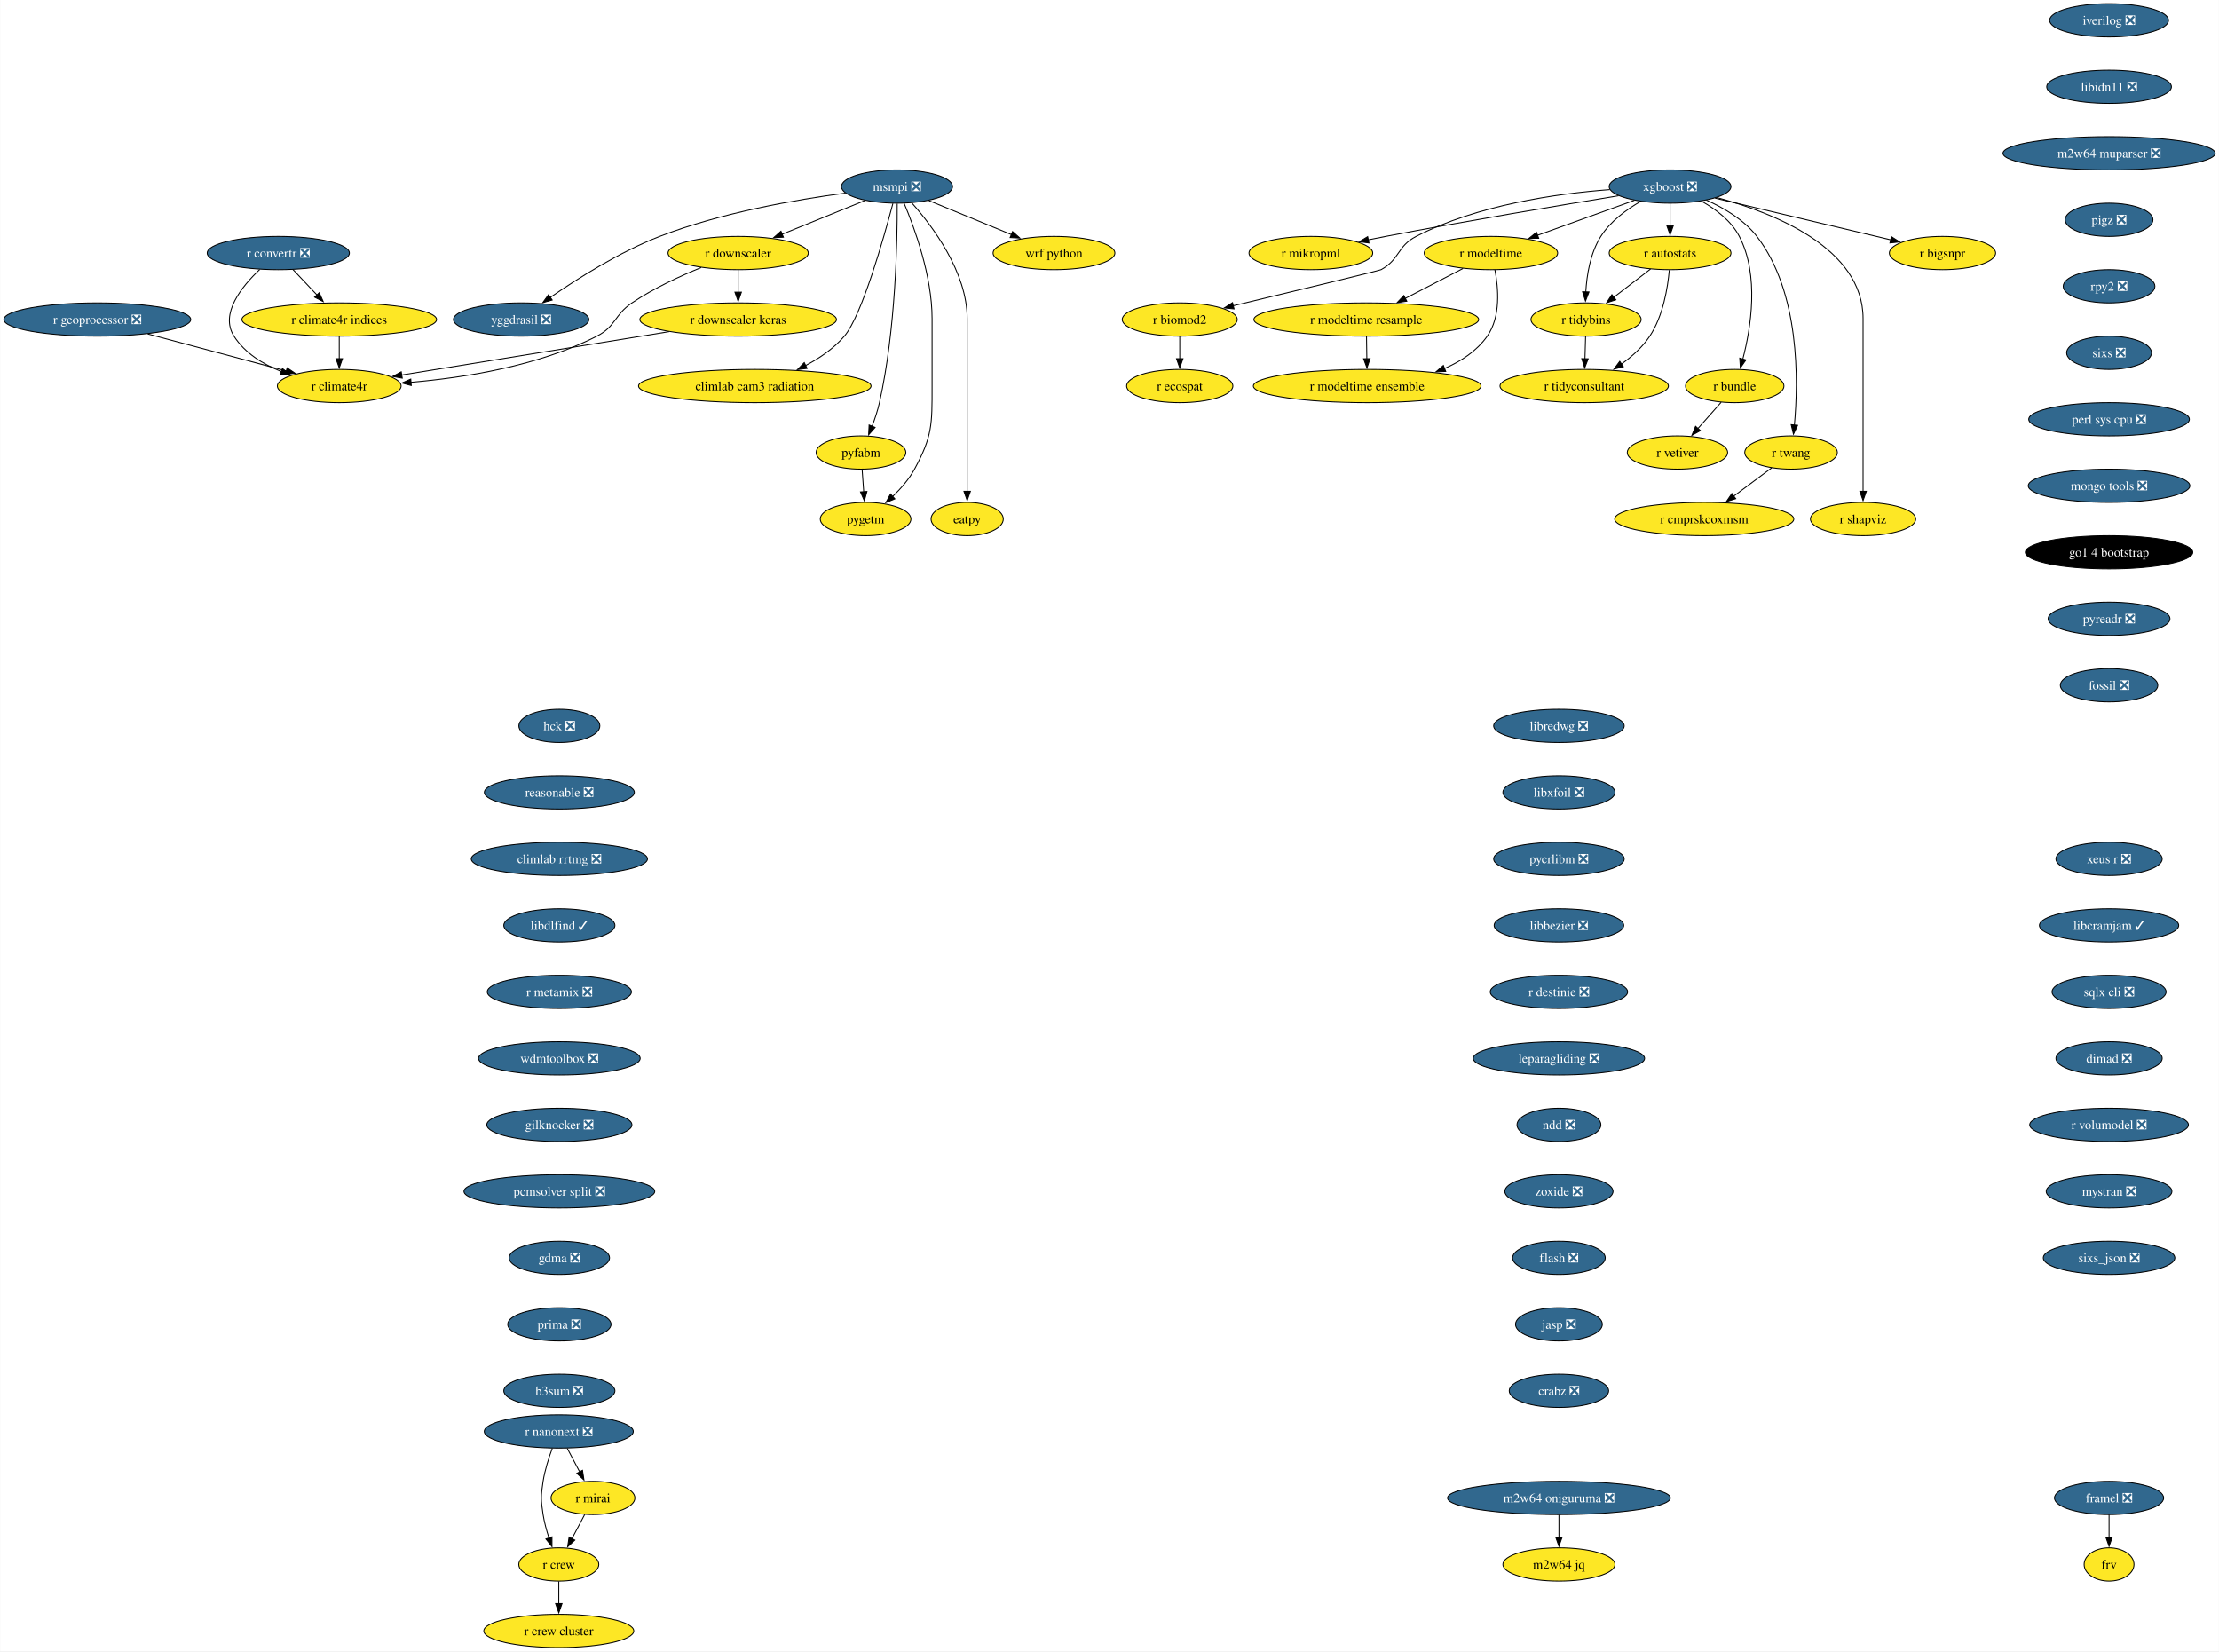
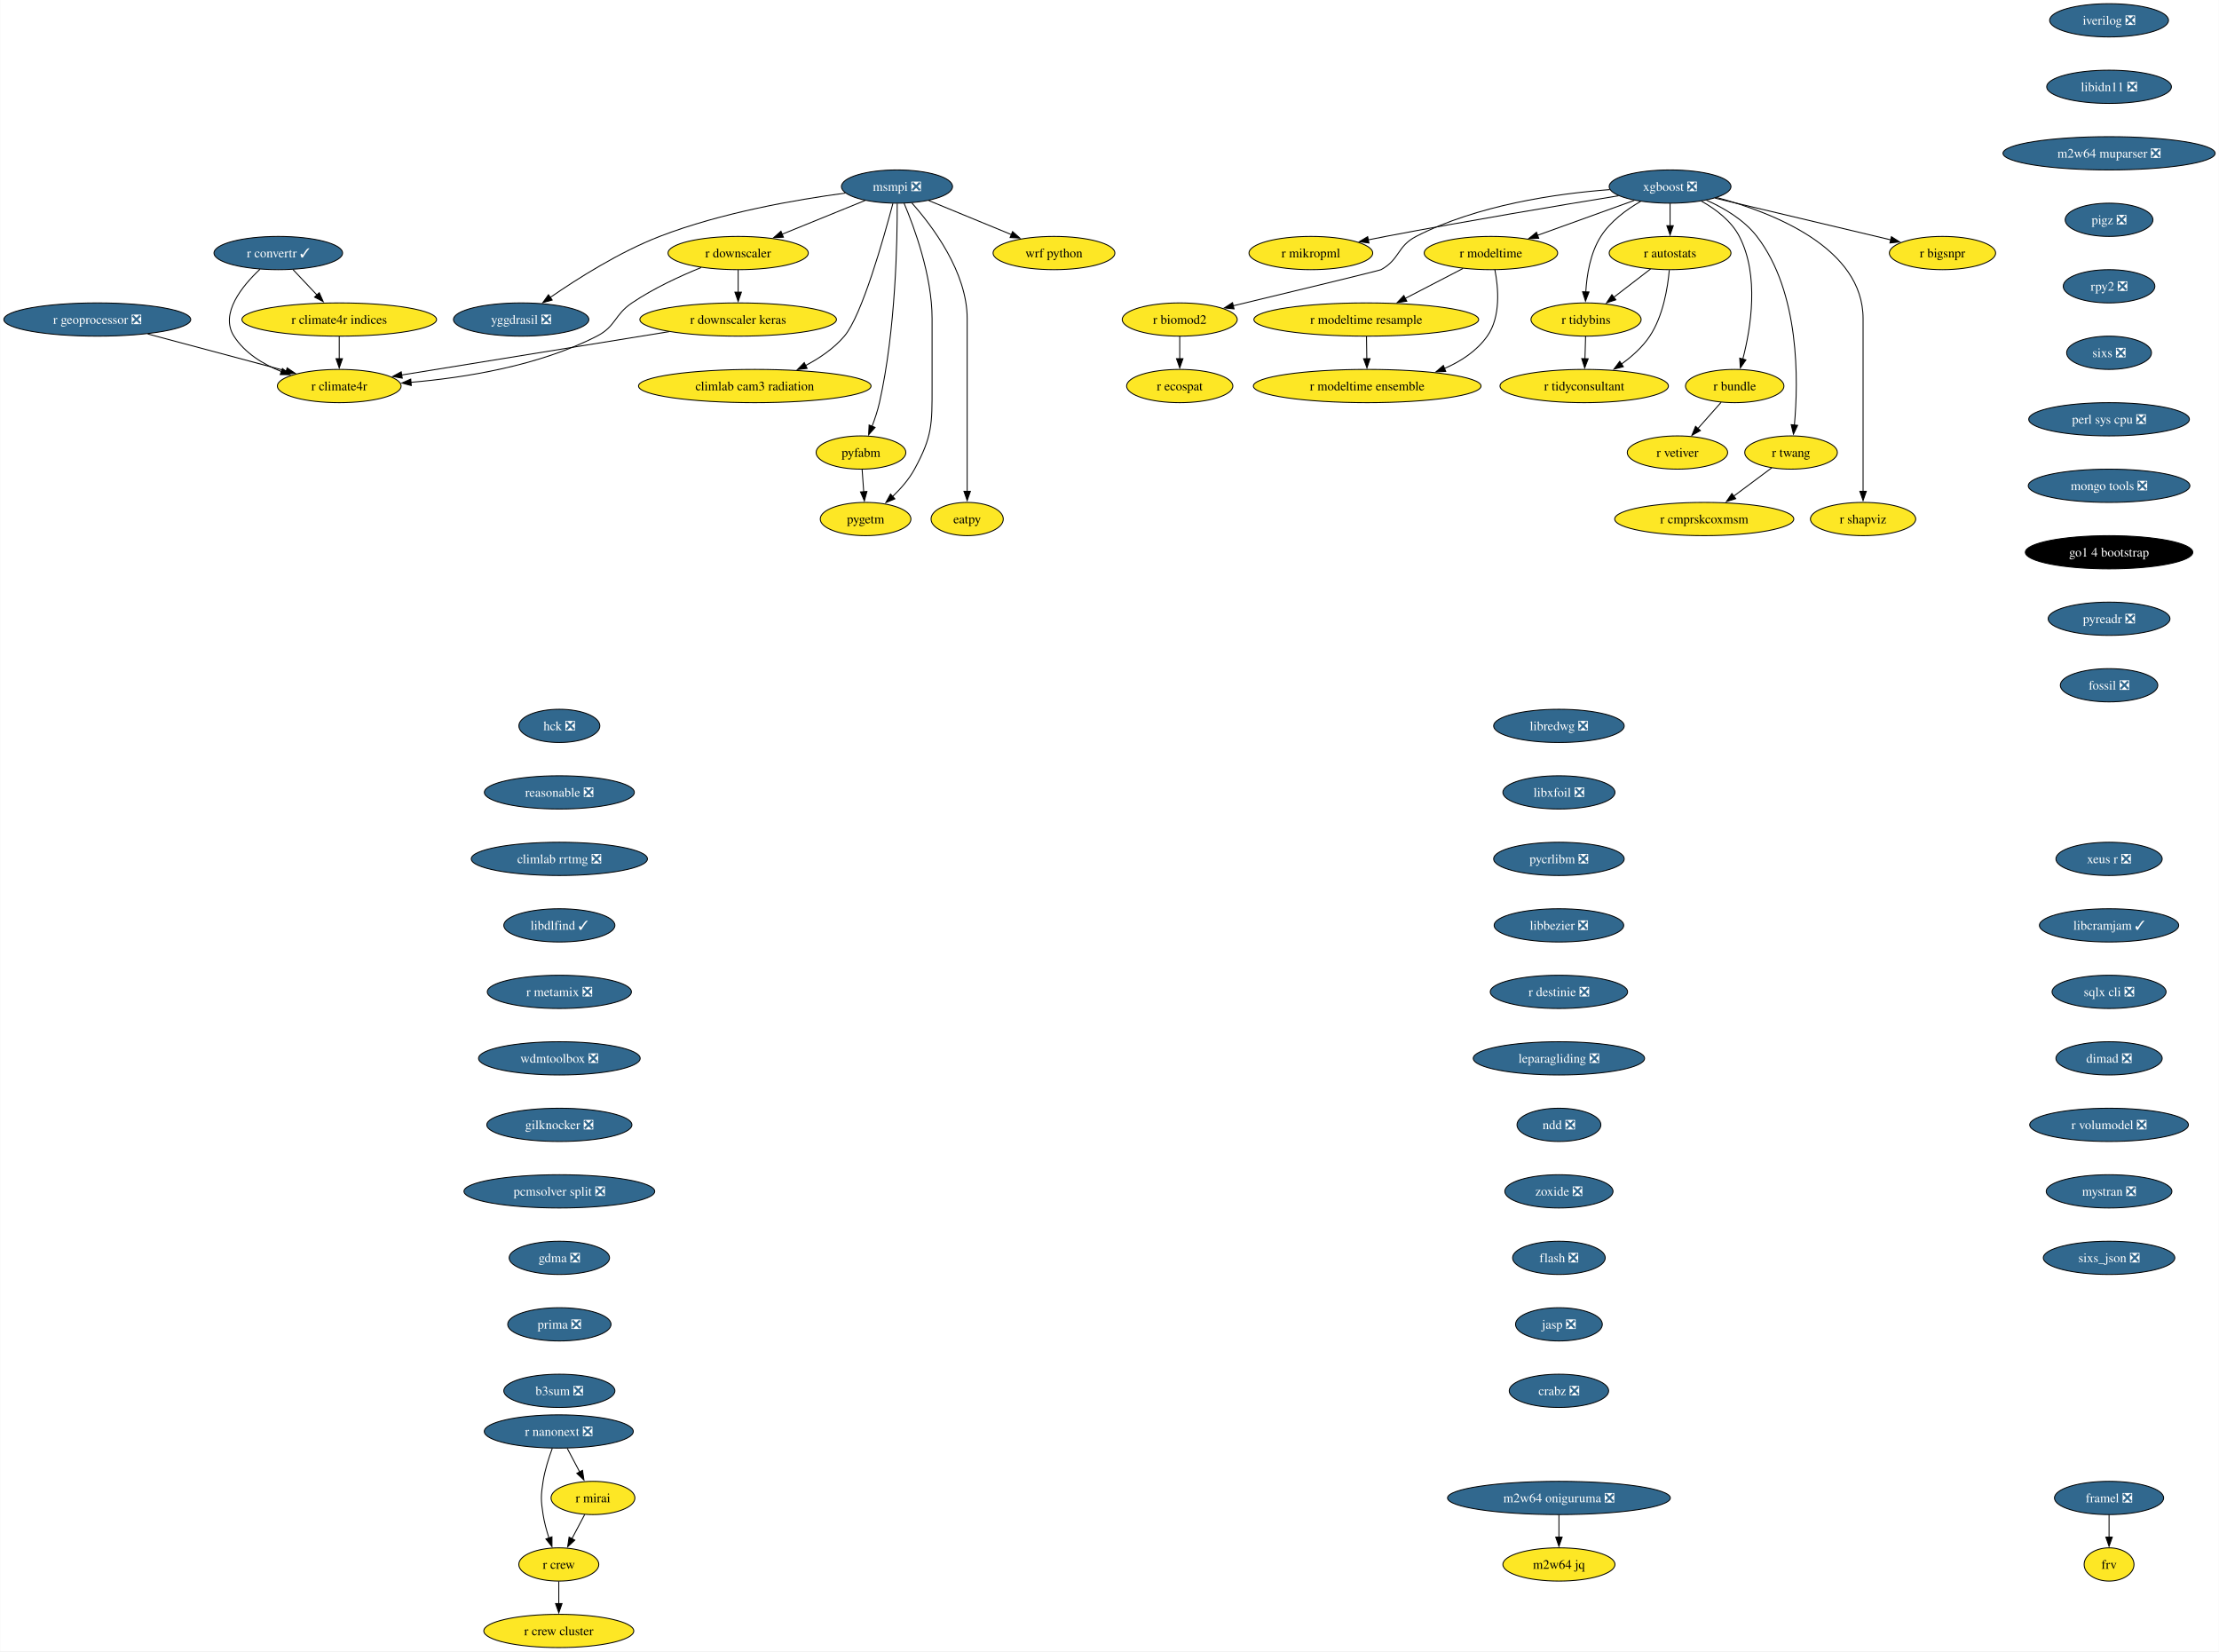
<svg xmlns="http://www.w3.org/2000/svg" xmlns:xlink="http://www.w3.org/1999/xlink" width="2403pt" height="1788pt" viewBox="0.00 0.00 2402.64 1788.00">
  <g id="graph0" class="graph" transform="scale(1 1) rotate(0) translate(4 1784)">
    <polygon fill="white" stroke="none" points="-4,4 -4,-1784 2398.64,-1784 2398.64,4 -4,4" />
    <g id="node1" class="node">
      <g id="a_node1">
        <a xlink:href="https://github.com/conda-forge/iverilog-feedstock/pull/25" xlink:title="iverilog ❎">
          <ellipse fill="#31688e" stroke="black" cx="2279.77" cy="-1762" rx="64.36" ry="18" />
          <text text-anchor="middle" x="2279.77" y="-1757.33" font-family="Times,serif" font-size="14.00" fill="white">iverilog ❎</text>
        </a>
      </g>
    </g>
    <g id="node2" class="node">
      <g id="a_node2">
        <a xlink:href="https://github.com/conda-forge/libidn11-feedstock/pull/13" xlink:title="libidn11 ❎">
          <ellipse fill="#31688e" stroke="black" cx="2279.77" cy="-1690" rx="67.52" ry="18" />
          <text text-anchor="middle" x="2279.77" y="-1685.33" font-family="Times,serif" font-size="14.00" fill="white">libidn11 ❎</text>
        </a>
      </g>
    </g>
    <g id="node3" class="node">
      <g id="a_node3">
        <a xlink:href="https://github.com/conda-forge/m2w64-muparser-feedstock/pull/13" xlink:title="m2w64 muparser ❎">
          <ellipse fill="#31688e" stroke="black" cx="2279.77" cy="-1618" rx="114.87" ry="18" />
          <text text-anchor="middle" x="2279.77" y="-1613.33" font-family="Times,serif" font-size="14.00" fill="white">m2w64 muparser ❎</text>
        </a>
      </g>
    </g>
    <g id="node4" class="node">
      <g id="a_node4">
        <a xlink:href="https://github.com/conda-forge/pigz-feedstock/pull/23" xlink:title="pigz ❎">
          <ellipse fill="#31688e" stroke="black" cx="2279.77" cy="-1546" rx="47.53" ry="18" />
          <text text-anchor="middle" x="2279.77" y="-1541.33" font-family="Times,serif" font-size="14.00" fill="white">pigz ❎</text>
        </a>
      </g>
    </g>
    <g id="node5" class="node">
      <g id="a_node5">
        <a xlink:href="https://github.com/conda-forge/rpy2-feedstock/pull/126" xlink:title="rpy2 ❎">
          <ellipse fill="#31688e" stroke="black" cx="2279.77" cy="-1474" rx="49.63" ry="18" />
          <text text-anchor="middle" x="2279.77" y="-1469.33" font-family="Times,serif" font-size="14.00" fill="white">rpy2 ❎</text>
        </a>
      </g>
    </g>
    <g id="node6" class="node">
      <g id="a_node6">
        <a xlink:href="https://github.com/conda-forge/sixs-feedstock/pull/17" xlink:title="sixs ❎">
          <ellipse fill="#31688e" stroke="black" cx="2279.77" cy="-1402" rx="45.95" ry="18" />
          <text text-anchor="middle" x="2279.77" y="-1397.33" font-family="Times,serif" font-size="14.00" fill="white">sixs ❎</text>
        </a>
      </g>
    </g>
    <g id="node7" class="node">
      <g id="a_node7">
        <a xlink:href="https://github.com/conda-forge/perl-sys-cpu-feedstock/pull/5" xlink:title="perl sys cpu ❎">
          <ellipse fill="#31688e" stroke="black" cx="2279.77" cy="-1330" rx="86.98" ry="18" />
          <text text-anchor="middle" x="2279.77" y="-1325.33" font-family="Times,serif" font-size="14.00" fill="white">perl sys cpu ❎</text>
        </a>
      </g>
    </g>
    <g id="node25" class="node">
      <g id="a_node25">
        <a xlink:href="https://github.com/conda-forge/mongo-tools-feedstock/pull/51" xlink:title="mongo tools ❎">
          <ellipse fill="#31688e" stroke="black" cx="2279.77" cy="-1258" rx="87.51" ry="18" />
          <text text-anchor="middle" x="2279.77" y="-1253.33" font-family="Times,serif" font-size="14.00" fill="white">mongo tools ❎</text>
        </a>
      </g>
    </g>
    <g id="node8" class="node">
      <g id="a_node8">
        <a xlink:href="https://github.com/conda-forge/wrf-python-feedstock" xlink:title="wrf python">
          <ellipse fill="#fde725" stroke="black" cx="1137.19" cy="-1510" rx="65.94" ry="18" />
          <text text-anchor="middle" x="1137.19" y="-1505.33" font-family="Times,serif" font-size="14.00">wrf python</text>
        </a>
      </g>
    </g>
    <g id="node9" class="node">
      <g id="a_node9">
        <a xlink:href="https://github.com/conda-forge/xgboost-feedstock/pull/177" xlink:title="xgboost ❎">
          <ellipse fill="#31688e" stroke="black" cx="1804.38" cy="-1582" rx="65.94" ry="18" />
          <text text-anchor="middle" x="1804.38" y="-1577.33" font-family="Times,serif" font-size="14.00" fill="white">xgboost ❎</text>
        </a>
      </g>
    </g>
    <g id="node10" class="node">
      <g id="a_node10">
        <a xlink:href="https://github.com/conda-forge/r-mikropml-feedstock" xlink:title="r mikropml">
          <ellipse fill="#fde725" stroke="black" cx="1415.38" cy="-1510" rx="66.99" ry="18" />
          <text text-anchor="middle" x="1415.38" y="-1505.33" font-family="Times,serif" font-size="14.00">r mikropml</text>
        </a>
      </g>
    </g>
    <g id="edge7" class="edge">
      <path fill="none" stroke="black" d="M1748.63,-1572.03C1686.85,-1561.95 1584.32,-1544.79 1496.38,-1528 1490.15,-1526.81 1483.65,-1525.52 1477.16,-1524.21" />
      <polygon fill="black" stroke="black" points="1478.3,-1520.87 1467.8,-1522.29 1476.89,-1527.73 1478.3,-1520.87" />
    </g>
    <g id="node11" class="node">
      <g id="a_node11">
        <a xlink:href="https://github.com/conda-forge/r-biomod2-feedstock" xlink:title="r biomod2">
          <ellipse fill="#fde725" stroke="black" cx="1273.38" cy="-1438" rx="62.26" ry="18" />
          <text text-anchor="middle" x="1273.38" y="-1433.33" font-family="Times,serif" font-size="14.00">r biomod2</text>
        </a>
      </g>
    </g>
    <g id="edge8" class="edge">
      <path fill="none" stroke="black" d="M1739.08,-1578.69C1681.14,-1574.32 1595.67,-1562.04 1529.38,-1528 1508.69,-1517.37 1511.82,-1503.12 1491.38,-1492 1489.58,-1491.02 1395.31,-1468.27 1331.34,-1452.9" />
      <polygon fill="black" stroke="black" points="1332.18,-1449.5 1321.64,-1450.57 1330.55,-1456.31 1332.18,-1449.5" />
    </g>
    <g id="node12" class="node">
      <g id="a_node12">
        <a xlink:href="https://github.com/conda-forge/r-modeltime-feedstock" xlink:title="r modeltime">
          <ellipse fill="#fde725" stroke="black" cx="1610.38" cy="-1510" rx="72.25" ry="18" />
          <text text-anchor="middle" x="1610.38" y="-1505.33" font-family="Times,serif" font-size="14.00">r modeltime</text>
        </a>
      </g>
    </g>
    <g id="edge9" class="edge">
      <path fill="none" stroke="black" d="M1765.59,-1567C1735.49,-1556.14 1693.52,-1541 1660.81,-1529.2" />
      <polygon fill="black" stroke="black" points="1662.13,-1525.95 1651.53,-1525.85 1659.75,-1532.53 1662.13,-1525.95" />
    </g>
    <g id="node13" class="node">
      <g id="a_node13">
        <a xlink:href="https://github.com/conda-forge/r-tidybins-feedstock" xlink:title="r tidybins">
          <ellipse fill="#fde725" stroke="black" cx="1713.38" cy="-1438" rx="59.63" ry="18" />
          <text text-anchor="middle" x="1713.38" y="-1433.33" font-family="Times,serif" font-size="14.00">r tidybins</text>
        </a>
      </g>
    </g>
    <g id="edge10" class="edge">
      <path fill="none" stroke="black" d="M1772.45,-1565.91C1757.06,-1557.01 1739.74,-1544.28 1729.38,-1528 1717.98,-1510.07 1714.16,-1486.22 1713.09,-1467.73" />
      <polygon fill="black" stroke="black" points="1716.6,-1467.86 1712.79,-1457.97 1709.6,-1468.08 1716.6,-1467.86" />
    </g>
    <g id="node14" class="node">
      <g id="a_node14">
        <a xlink:href="https://github.com/conda-forge/r-autostats-feedstock" xlink:title="r autostats">
          <ellipse fill="#fde725" stroke="black" cx="1804.38" cy="-1510" rx="65.94" ry="18" />
          <text text-anchor="middle" x="1804.38" y="-1505.33" font-family="Times,serif" font-size="14.00">r autostats</text>
        </a>
      </g>
    </g>
    <g id="edge11" class="edge">
      <path fill="none" stroke="black" d="M1804.38,-1563.7C1804.38,-1556.41 1804.38,-1547.73 1804.38,-1539.54" />
      <polygon fill="black" stroke="black" points="1807.88,-1539.62 1804.38,-1529.62 1800.88,-1539.62 1807.88,-1539.62" />
    </g>
    <g id="node15" class="node">
      <g id="a_node15">
        <a xlink:href="https://github.com/conda-forge/r-bundle-feedstock" xlink:title="r bundle">
          <ellipse fill="#fde725" stroke="black" cx="1874.38" cy="-1366" rx="53.31" ry="18" />
          <text text-anchor="middle" x="1874.38" y="-1361.33" font-family="Times,serif" font-size="14.00">r bundle</text>
        </a>
      </g>
    </g>
    <g id="edge12" class="edge">
      <path fill="none" stroke="black" d="M1838.34,-1566.19C1853.84,-1557.49 1870.66,-1544.85 1879.38,-1528 1901.24,-1485.79 1891.87,-1428.66 1883.11,-1395.03" />
      <polygon fill="black" stroke="black" points="1886.54,-1394.33 1880.49,-1385.64 1879.8,-1396.21 1886.54,-1394.33" />
    </g>
    <g id="node16" class="node">
      <g id="a_node16">
        <a xlink:href="https://github.com/conda-forge/r-twang-feedstock" xlink:title="r twang">
          <ellipse fill="#fde725" stroke="black" cx="1935.38" cy="-1294" rx="50.16" ry="18" />
          <text text-anchor="middle" x="1935.38" y="-1289.33" font-family="Times,serif" font-size="14.00">r twang</text>
        </a>
      </g>
    </g>
    <g id="edge13" class="edge">
      <path fill="none" stroke="black" d="M1843.67,-1567.3C1862.77,-1558.76 1884.53,-1545.94 1898.38,-1528 1945.14,-1467.47 1943.37,-1371.26 1938.99,-1323.64" />
      <polygon fill="black" stroke="black" points="1942.49,-1323.45 1937.98,-1313.87 1935.53,-1324.18 1942.49,-1323.45" />
    </g>
    <g id="node17" class="node">
      <g id="a_node17">
        <a xlink:href="https://github.com/conda-forge/r-shapviz-feedstock" xlink:title="r shapviz">
          <ellipse fill="#fde725" stroke="black" cx="2013.38" cy="-1222" rx="57" ry="18" />
          <text text-anchor="middle" x="2013.38" y="-1217.33" font-family="Times,serif" font-size="14.00">r shapviz</text>
        </a>
      </g>
    </g>
    <g id="edge14" class="edge">
      <path fill="none" stroke="black" d="M1854.98,-1570.12C1916.83,-1553.5 2013.38,-1515.33 2013.38,-1439 2013.38,-1439 2013.38,-1439 2013.38,-1365 2013.38,-1325.74 2013.38,-1280.38 2013.38,-1251.69" />
      <polygon fill="black" stroke="black" points="2016.88,-1252 2013.38,-1242 2009.88,-1252 2016.88,-1252" />
    </g>
    <g id="node18" class="node">
      <g id="a_node18">
        <a xlink:href="https://github.com/conda-forge/r-bigsnpr-feedstock" xlink:title="r bigsnpr">
          <ellipse fill="#fde725" stroke="black" cx="2099.38" cy="-1510" rx="57.52" ry="18" />
          <text text-anchor="middle" x="2099.38" y="-1505.33" font-family="Times,serif" font-size="14.00">r bigsnpr</text>
        </a>
      </g>
    </g>
    <g id="edge15" class="edge">
      <path fill="none" stroke="black" d="M1853.1,-1569.44C1905.46,-1557.02 1988.56,-1537.3 2043.53,-1524.25" />
      <polygon fill="black" stroke="black" points="2044.08,-1527.72 2053,-1522.01 2042.46,-1520.91 2044.08,-1527.72" />
    </g>
    <g id="node19" class="node">
      <g id="a_node19">
        <a xlink:href="https://github.com/conda-forge/r-ecospat-feedstock" xlink:title="r ecospat">
          <ellipse fill="#fde725" stroke="black" cx="1273.38" cy="-1366" rx="57.52" ry="18" />
          <text text-anchor="middle" x="1273.38" y="-1361.33" font-family="Times,serif" font-size="14.00">r ecospat</text>
        </a>
      </g>
    </g>
    <g id="edge16" class="edge">
      <path fill="none" stroke="black" d="M1273.38,-1419.7C1273.38,-1412.41 1273.38,-1403.73 1273.38,-1395.54" />
      <polygon fill="black" stroke="black" points="1276.88,-1395.62 1273.38,-1385.62 1269.88,-1395.62 1276.88,-1395.62" />
    </g>
    <g id="node20" class="node">
      <g id="a_node20">
        <a xlink:href="https://github.com/conda-forge/r-modeltime.resample-feedstock" xlink:title="r modeltime resample">
          <ellipse fill="#fde725" stroke="black" cx="1475.38" cy="-1438" rx="121.71" ry="18" />
          <text text-anchor="middle" x="1475.38" y="-1433.33" font-family="Times,serif" font-size="14.00">r modeltime resample</text>
        </a>
      </g>
    </g>
    <g id="edge17" class="edge">
      <path fill="none" stroke="black" d="M1580.09,-1493.29C1561.68,-1483.75 1537.91,-1471.42 1517.68,-1460.93" />
      <polygon fill="black" stroke="black" points="1519.29,-1457.83 1508.81,-1456.33 1516.07,-1464.04 1519.29,-1457.83" />
    </g>
    <g id="node21" class="node">
      <g id="a_node21">
        <a xlink:href="https://github.com/conda-forge/r-modeltime.ensemble-feedstock" xlink:title="r modeltime ensemble">
          <ellipse fill="#fde725" stroke="black" cx="1476.38" cy="-1366" rx="123.29" ry="18" />
          <text text-anchor="middle" x="1476.38" y="-1361.33" font-family="Times,serif" font-size="14.00">r modeltime ensemble</text>
        </a>
      </g>
    </g>
    <g id="edge18" class="edge">
      <path fill="none" stroke="black" d="M1614.67,-1491.86C1618.44,-1472.55 1621.27,-1441.11 1606.38,-1420 1595.11,-1404.02 1578.13,-1392.85 1560.13,-1385.04" />
      <polygon fill="black" stroke="black" points="1561.44,-1381.8 1550.86,-1381.38 1558.87,-1388.31 1561.44,-1381.8" />
    </g>
    <g id="node22" class="node">
      <g id="a_node22">
        <a xlink:href="https://github.com/conda-forge/r-tidyconsultant-feedstock" xlink:title="r tidyconsultant">
          <ellipse fill="#fde725" stroke="black" cx="1711.38" cy="-1366" rx="91.19" ry="18" />
          <text text-anchor="middle" x="1711.38" y="-1361.33" font-family="Times,serif" font-size="14.00">r tidyconsultant</text>
        </a>
      </g>
    </g>
    <g id="edge19" class="edge">
      <path fill="none" stroke="black" d="M1712.89,-1419.7C1712.68,-1412.41 1712.43,-1403.73 1712.2,-1395.54" />
      <polygon fill="black" stroke="black" points="1715.7,-1395.51 1711.92,-1385.62 1708.7,-1395.71 1715.7,-1395.51" />
    </g>
    <g id="edge20" class="edge">
      <path fill="none" stroke="black" d="M1783.28,-1492.76C1771.45,-1483.66 1756.49,-1472.16 1743.46,-1462.13" />
      <polygon fill="black" stroke="black" points="1745.64,-1459.39 1735.58,-1456.07 1741.37,-1464.94 1745.64,-1459.39" />
    </g>
    <g id="edge21" class="edge">
      <path fill="none" stroke="black" d="M1803.53,-1491.55C1801.85,-1472.53 1796.91,-1441.88 1782.38,-1420 1774.54,-1408.19 1763.14,-1398.01 1751.76,-1389.82" />
      <polygon fill="black" stroke="black" points="1753.79,-1386.96 1743.54,-1384.26 1749.87,-1392.76 1753.79,-1386.96" />
    </g>
    <g id="node23" class="node">
      <g id="a_node23">
        <a xlink:href="https://github.com/conda-forge/r-vetiver-feedstock" xlink:title="r vetiver">
          <ellipse fill="#fde725" stroke="black" cx="1812.38" cy="-1294" rx="54.36" ry="18" />
          <text text-anchor="middle" x="1812.38" y="-1289.33" font-family="Times,serif" font-size="14.00">r vetiver</text>
        </a>
      </g>
    </g>
    <g id="edge22" class="edge">
      <path fill="none" stroke="black" d="M1859.69,-1348.41C1852.2,-1339.95 1842.94,-1329.49 1834.6,-1320.08" />
      <polygon fill="black" stroke="black" points="1837.23,-1317.77 1827.98,-1312.6 1831.99,-1322.41 1837.23,-1317.77" />
    </g>
    <g id="node24" class="node">
      <g id="a_node24">
        <a xlink:href="https://github.com/conda-forge/r-cmprskcoxmsm-feedstock" xlink:title="r cmprskcoxmsm">
          <ellipse fill="#fde725" stroke="black" cx="1841.38" cy="-1222" rx="96.98" ry="18" />
          <text text-anchor="middle" x="1841.38" y="-1217.33" font-family="Times,serif" font-size="14.00">r cmprskcoxmsm</text>
        </a>
      </g>
    </g>
    <g id="edge23" class="edge">
      <path fill="none" stroke="black" d="M1914.52,-1277.46C1902.39,-1268.43 1886.86,-1256.86 1873.23,-1246.71" />
      <polygon fill="black" stroke="black" points="1875.49,-1244.03 1865.38,-1240.87 1871.31,-1249.65 1875.49,-1244.03" />
    </g>
    <g id="edge49" class="edge">
      <path fill="none" stroke="black" d="M1475.63,-1419.7C1475.74,-1412.41 1475.86,-1403.73 1475.98,-1395.54" />
      <polygon fill="black" stroke="black" points="1479.47,-1395.67 1476.12,-1385.62 1472.48,-1395.57 1479.47,-1395.67" />
    </g>
    <g id="node26" class="node">
      <g id="a_node26">
        <a xlink:href="https://github.com/conda-forge/go1.4-bootstrap-feedstock" xlink:title="go1 4 bootstrap">
          <ellipse fill="#000000" stroke="black" cx="2279.77" cy="-1186" rx="90.67" ry="18" />
          <text text-anchor="middle" x="2279.77" y="-1181.33" font-family="Times,serif" font-size="14.00" fill="white">go1 4 bootstrap</text>
        </a>
      </g>
    </g>
    <g id="node27" class="node">
      <g id="a_node27">
        <a xlink:href="https://github.com/conda-forge/pyreadr-feedstock/pull/53" xlink:title="pyreadr ❎">
          <ellipse fill="#31688e" stroke="black" cx="2279.77" cy="-1114" rx="65.94" ry="18" />
          <text text-anchor="middle" x="2279.77" y="-1109.33" font-family="Times,serif" font-size="14.00" fill="white">pyreadr ❎</text>
        </a>
      </g>
    </g>
    <g id="node28" class="node">
      <g id="a_node28">
        <a xlink:href="https://github.com/conda-forge/fossil-feedstock/pull/23" xlink:title="fossil ❎">
          <ellipse fill="#31688e" stroke="black" cx="2279.77" cy="-1042" rx="52.79" ry="18" />
          <text text-anchor="middle" x="2279.77" y="-1037.33" font-family="Times,serif" font-size="14.00" fill="white">fossil ❎</text>
        </a>
      </g>
    </g>
    <g id="node29" class="node">
      <g id="a_node29">
        <a xlink:href="https://github.com/conda-forge/yggdrasil-feedstock/pull/47" xlink:title="yggdrasil ❎">
          <ellipse fill="#31688e" stroke="black" cx="560.19" cy="-1438" rx="73.3" ry="18" />
          <text text-anchor="middle" x="560.19" y="-1433.33" font-family="Times,serif" font-size="14.00" fill="white">yggdrasil ❎</text>
        </a>
      </g>
    </g>
    <g id="node30" class="node">
      <g id="a_node30">
        <a xlink:href="https://github.com/conda-forge/libredwg-feedstock/pull/91" xlink:title="libredwg ❎">
          <ellipse fill="#31688e" stroke="black" cx="1684.02" cy="-998" rx="70.68" ry="18" />
          <text text-anchor="middle" x="1684.02" y="-993.33" font-family="Times,serif" font-size="14.00" fill="white">libredwg ❎</text>
        </a>
      </g>
    </g>
    <g id="node31" class="node">
      <g id="a_node31">
        <a xlink:href="https://github.com/conda-forge/libxfoil-feedstock/pull/14" xlink:title="libxfoil ❎">
          <ellipse fill="#31688e" stroke="black" cx="1684.02" cy="-926" rx="60.68" ry="18" />
          <text text-anchor="middle" x="1684.02" y="-921.33" font-family="Times,serif" font-size="14.00" fill="white">libxfoil ❎</text>
        </a>
      </g>
    </g>
    <g id="node32" class="node">
      <g id="a_node32">
        <a xlink:href="https://github.com/conda-forge/pycrlibm-feedstock/pull/11" xlink:title="pycrlibm ❎">
          <ellipse fill="#31688e" stroke="black" cx="1684.02" cy="-854" rx="70.68" ry="18" />
          <text text-anchor="middle" x="1684.02" y="-849.33" font-family="Times,serif" font-size="14.00" fill="white">pycrlibm ❎</text>
        </a>
      </g>
    </g>
    <g id="node33" class="node">
      <g id="a_node33">
        <a xlink:href="https://github.com/conda-forge/libbezier-feedstock/pull/10" xlink:title="libbezier ❎">
          <ellipse fill="#31688e" stroke="black" cx="1684.02" cy="-782" rx="70.15" ry="18" />
          <text text-anchor="middle" x="1684.02" y="-777.33" font-family="Times,serif" font-size="14.00" fill="white">libbezier ❎</text>
        </a>
      </g>
    </g>
    <g id="node34" class="node">
      <g id="a_node34">
        <a xlink:href="https://github.com/conda-forge/r-destinie-feedstock/pull/8" xlink:title="r destinie ❎">
          <ellipse fill="#31688e" stroke="black" cx="1684.02" cy="-710" rx="74.36" ry="18" />
          <text text-anchor="middle" x="1684.02" y="-705.33" font-family="Times,serif" font-size="14.00" fill="white">r destinie ❎</text>
        </a>
      </g>
    </g>
    <g id="node35" class="node">
      <g id="a_node35">
        <a xlink:href="https://github.com/conda-forge/leparagliding-feedstock/pull/11" xlink:title="leparagliding ❎">
          <ellipse fill="#31688e" stroke="black" cx="1684.02" cy="-638" rx="92.77" ry="18" />
          <text text-anchor="middle" x="1684.02" y="-633.33" font-family="Times,serif" font-size="14.00" fill="white">leparagliding ❎</text>
        </a>
      </g>
    </g>
    <g id="node40" class="node">
      <g id="a_node40">
        <a xlink:href="https://github.com/conda-forge/ndd-feedstock/pull/13" xlink:title="ndd ❎">
          <ellipse fill="#31688e" stroke="black" cx="1684.02" cy="-566" rx="45.42" ry="18" />
          <text text-anchor="middle" x="1684.02" y="-561.33" font-family="Times,serif" font-size="14.00" fill="white">ndd ❎</text>
        </a>
      </g>
    </g>
    <g id="node36" class="node">
      <g id="a_node36">
        <a xlink:href="https://github.com/conda-forge/framel-feedstock/pull/41" xlink:title="framel ❎">
          <ellipse fill="#31688e" stroke="black" cx="2279.77" cy="-162" rx="59.1" ry="18" />
          <text text-anchor="middle" x="2279.77" y="-157.32" font-family="Times,serif" font-size="14.00" fill="white">framel ❎</text>
        </a>
      </g>
    </g>
    <g id="node37" class="node">
      <g id="a_node37">
        <a xlink:href="https://github.com/conda-forge/frv-feedstock" xlink:title="frv">
          <ellipse fill="#fde725" stroke="black" cx="2279.77" cy="-90" rx="27" ry="18" />
          <text text-anchor="middle" x="2279.77" y="-85.33" font-family="Times,serif" font-size="14.00">frv</text>
        </a>
      </g>
    </g>
    <g id="edge33" class="edge">
      <path fill="none" stroke="black" d="M2279.77,-143.7C2279.77,-136.41 2279.77,-127.73 2279.77,-119.54" />
      <polygon fill="black" stroke="black" points="2283.27,-119.62 2279.77,-109.62 2276.27,-119.62 2283.27,-119.62" />
    </g>
    <g id="node38" class="node">
      <g id="a_node38">
        <a xlink:href="https://github.com/conda-forge/m2w64-jq-feedstock" xlink:title="m2w64 jq">
          <ellipse fill="#fde725" stroke="black" cx="1684.02" cy="-90" rx="60.68" ry="18" />
          <text text-anchor="middle" x="1684.02" y="-85.33" font-family="Times,serif" font-size="14.00">m2w64 jq</text>
        </a>
      </g>
    </g>
    <g id="node39" class="node">
      <g id="a_node39">
        <a xlink:href="https://github.com/conda-forge/m2w64-oniguruma-feedstock/pull/1" xlink:title="m2w64 oniguruma ❎">
          <ellipse fill="#31688e" stroke="black" cx="1684.02" cy="-162" rx="120.65" ry="18" />
          <text text-anchor="middle" x="1684.02" y="-157.32" font-family="Times,serif" font-size="14.00" fill="white">m2w64 oniguruma ❎</text>
        </a>
      </g>
    </g>
    <g id="edge34" class="edge">
      <path fill="none" stroke="black" d="M1684.02,-143.7C1684.02,-136.41 1684.02,-127.73 1684.02,-119.54" />
      <polygon fill="black" stroke="black" points="1687.52,-119.62 1684.02,-109.62 1680.52,-119.62 1687.52,-119.62" />
    </g>
    <g id="node49" class="node">
      <g id="a_node49">
        <a xlink:href="https://github.com/conda-forge/zoxide-feedstock/pull/26" xlink:title="zoxide ❎">
          <ellipse fill="#31688e" stroke="black" cx="1684.02" cy="-494" rx="58.57" ry="18" />
          <text text-anchor="middle" x="1684.02" y="-489.32" font-family="Times,serif" font-size="14.00" fill="white">zoxide ❎</text>
        </a>
      </g>
    </g>
    <g id="node41" class="node">
      <g id="a_node41">
        <a xlink:href="https://github.com/conda-forge/msmpi-feedstock/pull/21" xlink:title="msmpi ❎">
          <ellipse fill="#31688e" stroke="black" cx="967.19" cy="-1582" rx="60.15" ry="18" />
          <text text-anchor="middle" x="967.19" y="-1577.33" font-family="Times,serif" font-size="14.00" fill="white">msmpi ❎</text>
        </a>
      </g>
    </g>
    <g id="edge36" class="edge">
      <path fill="none" stroke="black" d="M1001.59,-1566.83C1027.4,-1556.21 1062.99,-1541.55 1091.24,-1529.92" />
      <polygon fill="black" stroke="black" points="1092.35,-1533.25 1100.27,-1526.2 1089.69,-1526.77 1092.35,-1533.25" />
    </g>
    <g id="edge37" class="edge">
      <path fill="none" stroke="black" d="M911.28,-1574.91C858.18,-1567.86 776.78,-1553.79 710.19,-1528 666.55,-1511.1 620.94,-1482.18 591.64,-1461.9" />
      <polygon fill="black" stroke="black" points="593.79,-1459.13 583.59,-1456.25 589.77,-1464.86 593.79,-1459.13" />
    </g>
    <g id="node42" class="node">
      <g id="a_node42">
        <a xlink:href="https://github.com/conda-forge/r-downscaler-feedstock" xlink:title="r downscaler">
          <ellipse fill="#fde725" stroke="black" cx="795.19" cy="-1510" rx="75.94" ry="18" />
          <text text-anchor="middle" x="795.19" y="-1505.33" font-family="Times,serif" font-size="14.00">r downscaler</text>
        </a>
      </g>
    </g>
    <g id="edge38" class="edge">
      <path fill="none" stroke="black" d="M932.8,-1567C906.98,-1556.5 871.31,-1541.98 842.76,-1530.36" />
      <polygon fill="black" stroke="black" points="844.19,-1527.16 833.6,-1526.63 841.55,-1533.65 844.19,-1527.16" />
    </g>
    <g id="node43" class="node">
      <g id="a_node43">
        <a xlink:href="https://github.com/conda-forge/climlab-cam3-radiation-feedstock" xlink:title="climlab cam3 radiation">
          <ellipse fill="#fde725" stroke="black" cx="813.19" cy="-1366" rx="125.92" ry="18" />
          <text text-anchor="middle" x="813.19" y="-1361.33" font-family="Times,serif" font-size="14.00">climlab cam3 radiation</text>
        </a>
      </g>
    </g>
    <g id="edge39" class="edge">
      <path fill="none" stroke="black" d="M962.74,-1563.67C953.03,-1526.86 929.27,-1442.4 910.19,-1420 898.86,-1406.7 883.32,-1396.15 867.99,-1388.09" />
      <polygon fill="black" stroke="black" points="869.87,-1385.11 859.36,-1383.81 866.77,-1391.39 869.87,-1385.11" />
    </g>
    <g id="node44" class="node">
      <g id="a_node44">
        <a xlink:href="https://github.com/conda-forge/pyfabm-feedstock" xlink:title="pyfabm">
          <ellipse fill="#fde725" stroke="black" cx="928.19" cy="-1294" rx="48.58" ry="18" />
          <text text-anchor="middle" x="928.19" y="-1289.33" font-family="Times,serif" font-size="14.00">pyfabm</text>
        </a>
      </g>
    </g>
    <g id="edge40" class="edge">
      <path fill="none" stroke="black" d="M967.42,-1563.51C967.57,-1524.37 965.95,-1427 948.19,-1348 946.26,-1339.42 943.24,-1330.38 940.13,-1322.23" />
      <polygon fill="black" stroke="black" points="943.48,-1321.18 936.48,-1313.22 936.99,-1323.8 943.48,-1321.18" />
    </g>
    <g id="node45" class="node">
      <g id="a_node45">
        <a xlink:href="https://github.com/conda-forge/eatpy-feedstock" xlink:title="eatpy">
          <ellipse fill="#fde725" stroke="black" cx="1043.19" cy="-1222" rx="39.11" ry="18" />
          <text text-anchor="middle" x="1043.19" y="-1217.33" font-family="Times,serif" font-size="14.00">eatpy</text>
        </a>
      </g>
    </g>
    <g id="edge41" class="edge">
      <path fill="none" stroke="black" d="M983.31,-1564.19C1005.62,-1539.09 1043.19,-1489.33 1043.19,-1439 1043.19,-1439 1043.19,-1439 1043.19,-1365 1043.19,-1325.74 1043.19,-1280.38 1043.19,-1251.69" />
      <polygon fill="black" stroke="black" points="1046.69,-1252 1043.19,-1242 1039.69,-1252 1046.69,-1252" />
    </g>
    <g id="node46" class="node">
      <g id="a_node46">
        <a xlink:href="https://github.com/conda-forge/pygetm-feedstock" xlink:title="pygetm">
          <ellipse fill="#fde725" stroke="black" cx="933.19" cy="-1222" rx="49.1" ry="18" />
          <text text-anchor="middle" x="933.19" y="-1217.33" font-family="Times,serif" font-size="14.00">pygetm</text>
        </a>
      </g>
    </g>
    <g id="edge42" class="edge">
      <path fill="none" stroke="black" d="M974.88,-1563.91C985.98,-1537.62 1005.19,-1485.45 1005.19,-1439 1005.19,-1439 1005.19,-1439 1005.19,-1365 1005.19,-1324.55 1005.5,-1311.54 986.19,-1276 980.21,-1265 971.23,-1254.78 962.36,-1246.3" />
      <polygon fill="black" stroke="black" points="964.88,-1243.86 955.11,-1239.76 960.19,-1249.06 964.88,-1243.86" />
    </g>
    <g id="node47" class="node">
      <g id="a_node47">
        <a xlink:href="https://github.com/conda-forge/r-climate4r-feedstock" xlink:title="r climate4r">
          <ellipse fill="#fde725" stroke="black" cx="363.19" cy="-1366" rx="66.99" ry="18" />
          <text text-anchor="middle" x="363.19" y="-1361.33" font-family="Times,serif" font-size="14.00">r climate4r</text>
        </a>
      </g>
    </g>
    <g id="edge43" class="edge">
      <path fill="none" stroke="black" d="M755.16,-1494.33C732.24,-1485.02 703.49,-1471.77 680.19,-1456 660.92,-1442.96 662.9,-1430.6 642.19,-1420 579.13,-1387.73 498.98,-1374.99 440.78,-1370.02" />
      <polygon fill="black" stroke="black" points="441.19,-1366.54 430.95,-1369.24 440.64,-1373.52 441.19,-1366.54" />
    </g>
    <g id="node48" class="node">
      <g id="a_node48">
        <a xlink:href="https://github.com/conda-forge/r-downscaler.keras-feedstock" xlink:title="r downscaler keras">
          <ellipse fill="#fde725" stroke="black" cx="795.19" cy="-1438" rx="106.45" ry="18" />
          <text text-anchor="middle" x="795.19" y="-1433.33" font-family="Times,serif" font-size="14.00">r downscaler keras</text>
        </a>
      </g>
    </g>
    <g id="edge44" class="edge">
      <path fill="none" stroke="black" d="M795.19,-1491.7C795.19,-1484.41 795.19,-1475.73 795.19,-1467.54" />
      <polygon fill="black" stroke="black" points="798.69,-1467.62 795.19,-1457.62 791.69,-1467.62 798.69,-1467.62" />
    </g>
    <g id="edge45" class="edge">
      <path fill="none" stroke="black" d="M929.42,-1275.7C929.95,-1268.41 930.57,-1259.73 931.15,-1251.54" />
      <polygon fill="black" stroke="black" points="934.64,-1251.84 931.86,-1241.61 927.66,-1251.34 934.64,-1251.84" />
    </g>
    <g id="edge57" class="edge">
      <path fill="none" stroke="black" d="M720.43,-1424.89C638.84,-1411.67 509.35,-1390.68 430.72,-1377.94" />
      <polygon fill="black" stroke="black" points="431.43,-1374.51 421,-1376.37 430.31,-1381.42 431.43,-1374.51" />
    </g>
    <g id="node50" class="node">
      <g id="a_node50">
        <a xlink:href="https://github.com/conda-forge/flash-feedstock/pull/3" xlink:title="flash ❎">
          <ellipse fill="#31688e" stroke="black" cx="1684.02" cy="-422" rx="50.16" ry="18" />
          <text text-anchor="middle" x="1684.02" y="-417.32" font-family="Times,serif" font-size="14.00" fill="white">flash ❎</text>
        </a>
      </g>
    </g>
    <g id="node51" class="node">
      <g id="a_node51">
        <a xlink:href="https://github.com/conda-forge/jasp-feedstock/pull/29" xlink:title="jasp ❎">
          <ellipse fill="#31688e" stroke="black" cx="1684.02" cy="-350" rx="47" ry="18" />
          <text text-anchor="middle" x="1684.02" y="-345.32" font-family="Times,serif" font-size="14.00" fill="white">jasp ❎</text>
        </a>
      </g>
    </g>
    <g id="node52" class="node">
      <g id="a_node52">
        <a xlink:href="https://github.com/conda-forge/crabz-feedstock/pull/13" xlink:title="crabz ❎">
          <ellipse fill="#31688e" stroke="black" cx="1684.02" cy="-278" rx="53.84" ry="18" />
          <text text-anchor="middle" x="1684.02" y="-273.32" font-family="Times,serif" font-size="14.00" fill="white">crabz ❎</text>
        </a>
      </g>
    </g>
    <g id="node53" class="node">
      <g id="a_node53">
        <a xlink:href="https://github.com/conda-forge/hck-feedstock/pull/16" xlink:title="hck ❎">
          <ellipse fill="#31688e" stroke="black" cx="601.56" cy="-998" rx="43.84" ry="18" />
          <text text-anchor="middle" x="601.56" y="-993.33" font-family="Times,serif" font-size="14.00" fill="white">hck ❎</text>
        </a>
      </g>
    </g>
    <g id="node54" class="node">
      <g id="a_node54">
        <a xlink:href="https://github.com/conda-forge/reasonable-feedstock/pull/20" xlink:title="reasonable ❎">
          <ellipse fill="#31688e" stroke="black" cx="601.56" cy="-926" rx="81.2" ry="18" />
          <text text-anchor="middle" x="601.56" y="-921.33" font-family="Times,serif" font-size="14.00" fill="white">reasonable ❎</text>
        </a>
      </g>
    </g>
    <g id="node55" class="node">
      <g id="a_node55">
        <a xlink:href="https://github.com/conda-forge/climlab-rrtmg-feedstock/pull/8" xlink:title="climlab rrtmg ❎">
          <ellipse fill="#31688e" stroke="black" cx="601.56" cy="-854" rx="95.4" ry="18" />
          <text text-anchor="middle" x="601.56" y="-849.33" font-family="Times,serif" font-size="14.00" fill="white">climlab rrtmg ❎</text>
        </a>
      </g>
    </g>
    <g id="node56" class="node">
      <g id="a_node56">
        <a xlink:href="https://github.com/conda-forge/libdlfind-feedstock/pull/7" xlink:title="libdlfind ✓">
          <ellipse fill="#31688e" stroke="black" cx="601.56" cy="-782" rx="60.15" ry="18" />
          <text text-anchor="middle" x="601.56" y="-777.33" font-family="Times,serif" font-size="14.00" fill="white">libdlfind ✓</text>
        </a>
      </g>
    </g>
    <g id="node60" class="node">
      <g id="a_node60">
        <a xlink:href="https://github.com/conda-forge/r-metamix-feedstock/pull/3" xlink:title="r metamix ❎">
          <ellipse fill="#31688e" stroke="black" cx="601.56" cy="-710" rx="78.04" ry="18" />
          <text text-anchor="middle" x="601.56" y="-705.33" font-family="Times,serif" font-size="14.00" fill="white">r metamix ❎</text>
        </a>
      </g>
    </g>
    <g id="node57" class="node">
      <g id="a_node57">
-         <a xlink:href="https://github.com/conda-forge/r-convertr-feedstock/pull/6" xlink:title="r convertr ❎">
-           <ellipse fill="#31688e" stroke="black" cx="297.19" cy="-1510" rx="76.99" ry="18" />
-           <text text-anchor="middle" x="297.19" y="-1505.33" font-family="Times,serif" font-size="14.00" fill="white">r convertr ❎</text>
+         <a xlink:href="https://github.com/conda-forge/r-convertr-feedstock/pull/6" xlink:title="r convertr ✓">
+           <ellipse fill="#31688e" stroke="black" cx="297.19" cy="-1510" rx="69.62" ry="18" />
+           <text text-anchor="middle" x="297.19" y="-1505.33" font-family="Times,serif" font-size="14.00" fill="white">r convertr ✓</text>
        </a>
      </g>
    </g>
    <g id="edge55" class="edge">
-       <path fill="none" stroke="black" d="M277.05,-1492.18C257.76,-1473.97 233.71,-1444.27 249.19,-1420 260.88,-1401.67 280.73,-1389.58 300.62,-1381.65" />
+       <path fill="none" stroke="black" d="M277.4,-1492.51C258.05,-1474.33 233.61,-1444.42 249.19,-1420 260.88,-1401.67 280.73,-1389.58 300.62,-1381.65" />
      <polygon fill="black" stroke="black" points="301.68,-1384.99 309.88,-1378.29 299.28,-1378.41 301.68,-1384.99" />
    </g>
    <g id="node58" class="node">
      <g id="a_node58">
        <a xlink:href="https://github.com/conda-forge/r-climate4r.indices-feedstock" xlink:title="r climate4r indices">
          <ellipse fill="#fde725" stroke="black" cx="363.19" cy="-1438" rx="105.4" ry="18" />
          <text text-anchor="middle" x="363.19" y="-1433.33" font-family="Times,serif" font-size="14.00">r climate4r indices</text>
        </a>
      </g>
    </g>
    <g id="edge54" class="edge">
      <path fill="none" stroke="black" d="M313.17,-1492.05C320.99,-1483.75 330.58,-1473.58 339.26,-1464.38" />
      <polygon fill="black" stroke="black" points="341.55,-1467.05 345.86,-1457.38 336.46,-1462.25 341.55,-1467.05" />
    </g>
    <g id="edge56" class="edge">
      <path fill="none" stroke="black" d="M363.19,-1419.7C363.19,-1412.41 363.19,-1403.73 363.19,-1395.54" />
      <polygon fill="black" stroke="black" points="366.69,-1395.62 363.19,-1385.62 359.69,-1395.62 366.69,-1395.62" />
    </g>
    <g id="node59" class="node">
      <g id="a_node59">
        <a xlink:href="https://github.com/conda-forge/r-geoprocessor-feedstock/pull/7" xlink:title="r geoprocessor ❎">
          <ellipse fill="#31688e" stroke="black" cx="101.19" cy="-1438" rx="101.19" ry="18" />
          <text text-anchor="middle" x="101.19" y="-1433.33" font-family="Times,serif" font-size="14.00" fill="white">r geoprocessor ❎</text>
        </a>
      </g>
    </g>
    <g id="edge58" class="edge">
      <path fill="none" stroke="black" d="M155.79,-1422.41C199.76,-1410.66 261.37,-1394.2 306.01,-1382.28" />
      <polygon fill="black" stroke="black" points="306.75,-1385.7 315.5,-1379.74 304.94,-1378.94 306.75,-1385.7" />
    </g>
    <g id="node61" class="node">
      <g id="a_node61">
        <a xlink:href="https://github.com/conda-forge/wdmtoolbox-feedstock/pull/22" xlink:title="wdmtoolbox ❎">
          <ellipse fill="#31688e" stroke="black" cx="601.56" cy="-638" rx="87.51" ry="18" />
          <text text-anchor="middle" x="601.56" y="-633.33" font-family="Times,serif" font-size="14.00" fill="white">wdmtoolbox ❎</text>
        </a>
      </g>
    </g>
    <g id="node62" class="node">
      <g id="a_node62">
        <a xlink:href="https://github.com/conda-forge/gilknocker-feedstock/pull/10" xlink:title="gilknocker ❎">
          <ellipse fill="#31688e" stroke="black" cx="601.56" cy="-566" rx="78.57" ry="18" />
          <text text-anchor="middle" x="601.56" y="-561.33" font-family="Times,serif" font-size="14.00" fill="white">gilknocker ❎</text>
        </a>
      </g>
    </g>
    <g id="node63" class="node">
      <g id="a_node63">
        <a xlink:href="https://github.com/conda-forge/pcmsolver-split-feedstock/pull/26" xlink:title="pcmsolver split ❎">
          <ellipse fill="#31688e" stroke="black" cx="601.56" cy="-494" rx="103.29" ry="18" />
          <text text-anchor="middle" x="601.56" y="-489.32" font-family="Times,serif" font-size="14.00" fill="white">pcmsolver split ❎</text>
        </a>
      </g>
    </g>
    <g id="node64" class="node">
      <g id="a_node64">
        <a xlink:href="https://github.com/conda-forge/gdma-feedstock/pull/9" xlink:title="gdma ❎">
          <ellipse fill="#31688e" stroke="black" cx="601.56" cy="-422" rx="54.36" ry="18" />
          <text text-anchor="middle" x="601.56" y="-417.32" font-family="Times,serif" font-size="14.00" fill="white">gdma ❎</text>
        </a>
      </g>
    </g>
    <g id="node65" class="node">
      <g id="a_node65">
        <a xlink:href="https://github.com/conda-forge/prima-feedstock/pull/6" xlink:title="prima ❎">
          <ellipse fill="#31688e" stroke="black" cx="601.56" cy="-350" rx="55.94" ry="18" />
          <text text-anchor="middle" x="601.56" y="-345.32" font-family="Times,serif" font-size="14.00" fill="white">prima ❎</text>
        </a>
      </g>
    </g>
    <g id="node66" class="node">
      <g id="a_node66">
        <a xlink:href="https://github.com/conda-forge/b3sum-feedstock/pull/7" xlink:title="b3sum ❎">
          <ellipse fill="#31688e" stroke="black" cx="601.56" cy="-278" rx="60.15" ry="18" />
          <text text-anchor="middle" x="601.56" y="-273.32" font-family="Times,serif" font-size="14.00" fill="white">b3sum ❎</text>
        </a>
      </g>
    </g>
    <g id="node67" class="node">
      <g id="a_node67">
        <a xlink:href="https://github.com/conda-forge/xeus-r-feedstock/pull/9" xlink:title="xeus r ❎">
          <ellipse fill="#31688e" stroke="black" cx="2279.77" cy="-854" rx="57.52" ry="18" />
          <text text-anchor="middle" x="2279.77" y="-849.33" font-family="Times,serif" font-size="14.00" fill="white">xeus r ❎</text>
        </a>
      </g>
    </g>
    <g id="node68" class="node">
      <g id="a_node68">
        <a xlink:href="https://github.com/conda-forge/libcramjam-feedstock/pull/11" xlink:title="libcramjam ✓">
          <ellipse fill="#31688e" stroke="black" cx="2279.77" cy="-782" rx="75.41" ry="18" />
          <text text-anchor="middle" x="2279.77" y="-777.33" font-family="Times,serif" font-size="14.00" fill="white">libcramjam ✓</text>
        </a>
      </g>
    </g>
    <g id="node69" class="node">
      <g id="a_node69">
        <a xlink:href="https://github.com/conda-forge/sqlx-cli-feedstock/pull/7" xlink:title="sqlx cli ❎">
          <ellipse fill="#31688e" stroke="black" cx="2279.77" cy="-710" rx="61.73" ry="18" />
          <text text-anchor="middle" x="2279.77" y="-705.33" font-family="Times,serif" font-size="14.00" fill="white">sqlx cli ❎</text>
        </a>
      </g>
    </g>
    <g id="node74" class="node">
      <g id="a_node74">
        <a xlink:href="https://github.com/conda-forge/dimad-feedstock/pull/4" xlink:title="dimad ❎">
          <ellipse fill="#31688e" stroke="black" cx="2279.77" cy="-638" rx="57.52" ry="18" />
          <text text-anchor="middle" x="2279.77" y="-633.33" font-family="Times,serif" font-size="14.00" fill="white">dimad ❎</text>
        </a>
      </g>
    </g>
    <g id="node70" class="node">
      <g id="a_node70">
        <a xlink:href="https://github.com/conda-forge/r-nanonext-feedstock/pull/16" xlink:title="r nanonext ❎">
          <ellipse fill="#31688e" stroke="black" cx="600.95" cy="-234" rx="80.67" ry="18" />
          <text text-anchor="middle" x="600.95" y="-229.32" font-family="Times,serif" font-size="14.00" fill="white">r nanonext ❎</text>
        </a>
      </g>
    </g>
    <g id="node71" class="node">
      <g id="a_node71">
        <a xlink:href="https://github.com/conda-forge/r-crew-feedstock" xlink:title="r crew">
          <ellipse fill="#fde725" stroke="black" cx="600.95" cy="-90" rx="43.32" ry="18" />
          <text text-anchor="middle" x="600.95" y="-85.33" font-family="Times,serif" font-size="14.00">r crew</text>
        </a>
      </g>
    </g>
    <g id="edge68" class="edge">
      <path fill="none" stroke="black" d="M593.89,-215.67C590.11,-205.47 585.86,-192.22 583.95,-180 581.48,-164.19 581.48,-159.81 583.95,-144 585.27,-135.56 587.71,-126.64 590.33,-118.56" />
      <polygon fill="black" stroke="black" points="593.57,-119.88 593.56,-109.29 586.97,-117.58 593.57,-119.88" />
    </g>
    <g id="node72" class="node">
      <g id="a_node72">
        <a xlink:href="https://github.com/conda-forge/r-mirai-feedstock" xlink:title="r mirai">
          <ellipse fill="#fde725" stroke="black" cx="637.95" cy="-162" rx="45.42" ry="18" />
          <text text-anchor="middle" x="637.95" y="-157.32" font-family="Times,serif" font-size="14.00">r mirai</text>
        </a>
      </g>
    </g>
    <g id="edge69" class="edge">
      <path fill="none" stroke="black" d="M610.1,-215.7C614.18,-207.98 619.08,-198.71 623.62,-190.11" />
      <polygon fill="black" stroke="black" points="626.63,-191.92 628.2,-181.44 620.44,-188.65 626.63,-191.92" />
    </g>
    <g id="node73" class="node">
      <g id="a_node73">
        <a xlink:href="https://github.com/conda-forge/r-crew.cluster-feedstock" xlink:title="r crew cluster">
          <ellipse fill="#fde725" stroke="black" cx="600.95" cy="-18" rx="81.2" ry="18" />
          <text text-anchor="middle" x="600.95" y="-13.32" font-family="Times,serif" font-size="14.00">r crew cluster</text>
        </a>
      </g>
    </g>
    <g id="edge70" class="edge">
      <path fill="none" stroke="black" d="M600.95,-71.7C600.95,-64.41 600.95,-55.73 600.95,-47.54" />
      <polygon fill="black" stroke="black" points="604.45,-47.62 600.95,-37.62 597.45,-47.62 604.45,-47.62" />
    </g>
    <g id="edge71" class="edge">
      <path fill="none" stroke="black" d="M629,-144.05C624.81,-136.14 619.74,-126.54 615.06,-117.69" />
      <polygon fill="black" stroke="black" points="618.3,-116.33 610.53,-109.13 612.11,-119.6 618.3,-116.33" />
    </g>
    <g id="node75" class="node">
      <g id="a_node75">
        <a xlink:href="https://github.com/conda-forge/r-volumodel-feedstock/pull/2" xlink:title="r volumodel ❎">
          <ellipse fill="#31688e" stroke="black" cx="2279.77" cy="-566" rx="85.93" ry="18" />
          <text text-anchor="middle" x="2279.77" y="-561.33" font-family="Times,serif" font-size="14.00" fill="white">r volumodel ❎</text>
        </a>
      </g>
    </g>
    <g id="node76" class="node">
      <g id="a_node76">
        <a xlink:href="https://github.com/conda-forge/mystran-feedstock/pull/3" xlink:title="mystran ❎">
          <ellipse fill="#31688e" stroke="black" cx="2279.77" cy="-494" rx="68.04" ry="18" />
          <text text-anchor="middle" x="2279.77" y="-489.32" font-family="Times,serif" font-size="14.00" fill="white">mystran ❎</text>
        </a>
      </g>
    </g>
    <g id="node77" class="node">
      <g id="a_node77">
        <a xlink:href="https://github.com/conda-forge/sixs_json-feedstock/pull/3" xlink:title="sixs_json ❎">
          <ellipse fill="#31688e" stroke="black" cx="2279.77" cy="-422" rx="71.2" ry="18" />
          <text text-anchor="middle" x="2279.77" y="-417.32" font-family="Times,serif" font-size="14.00" fill="white">sixs_json ❎</text>
        </a>
      </g>
    </g>
  </g>
</svg>
